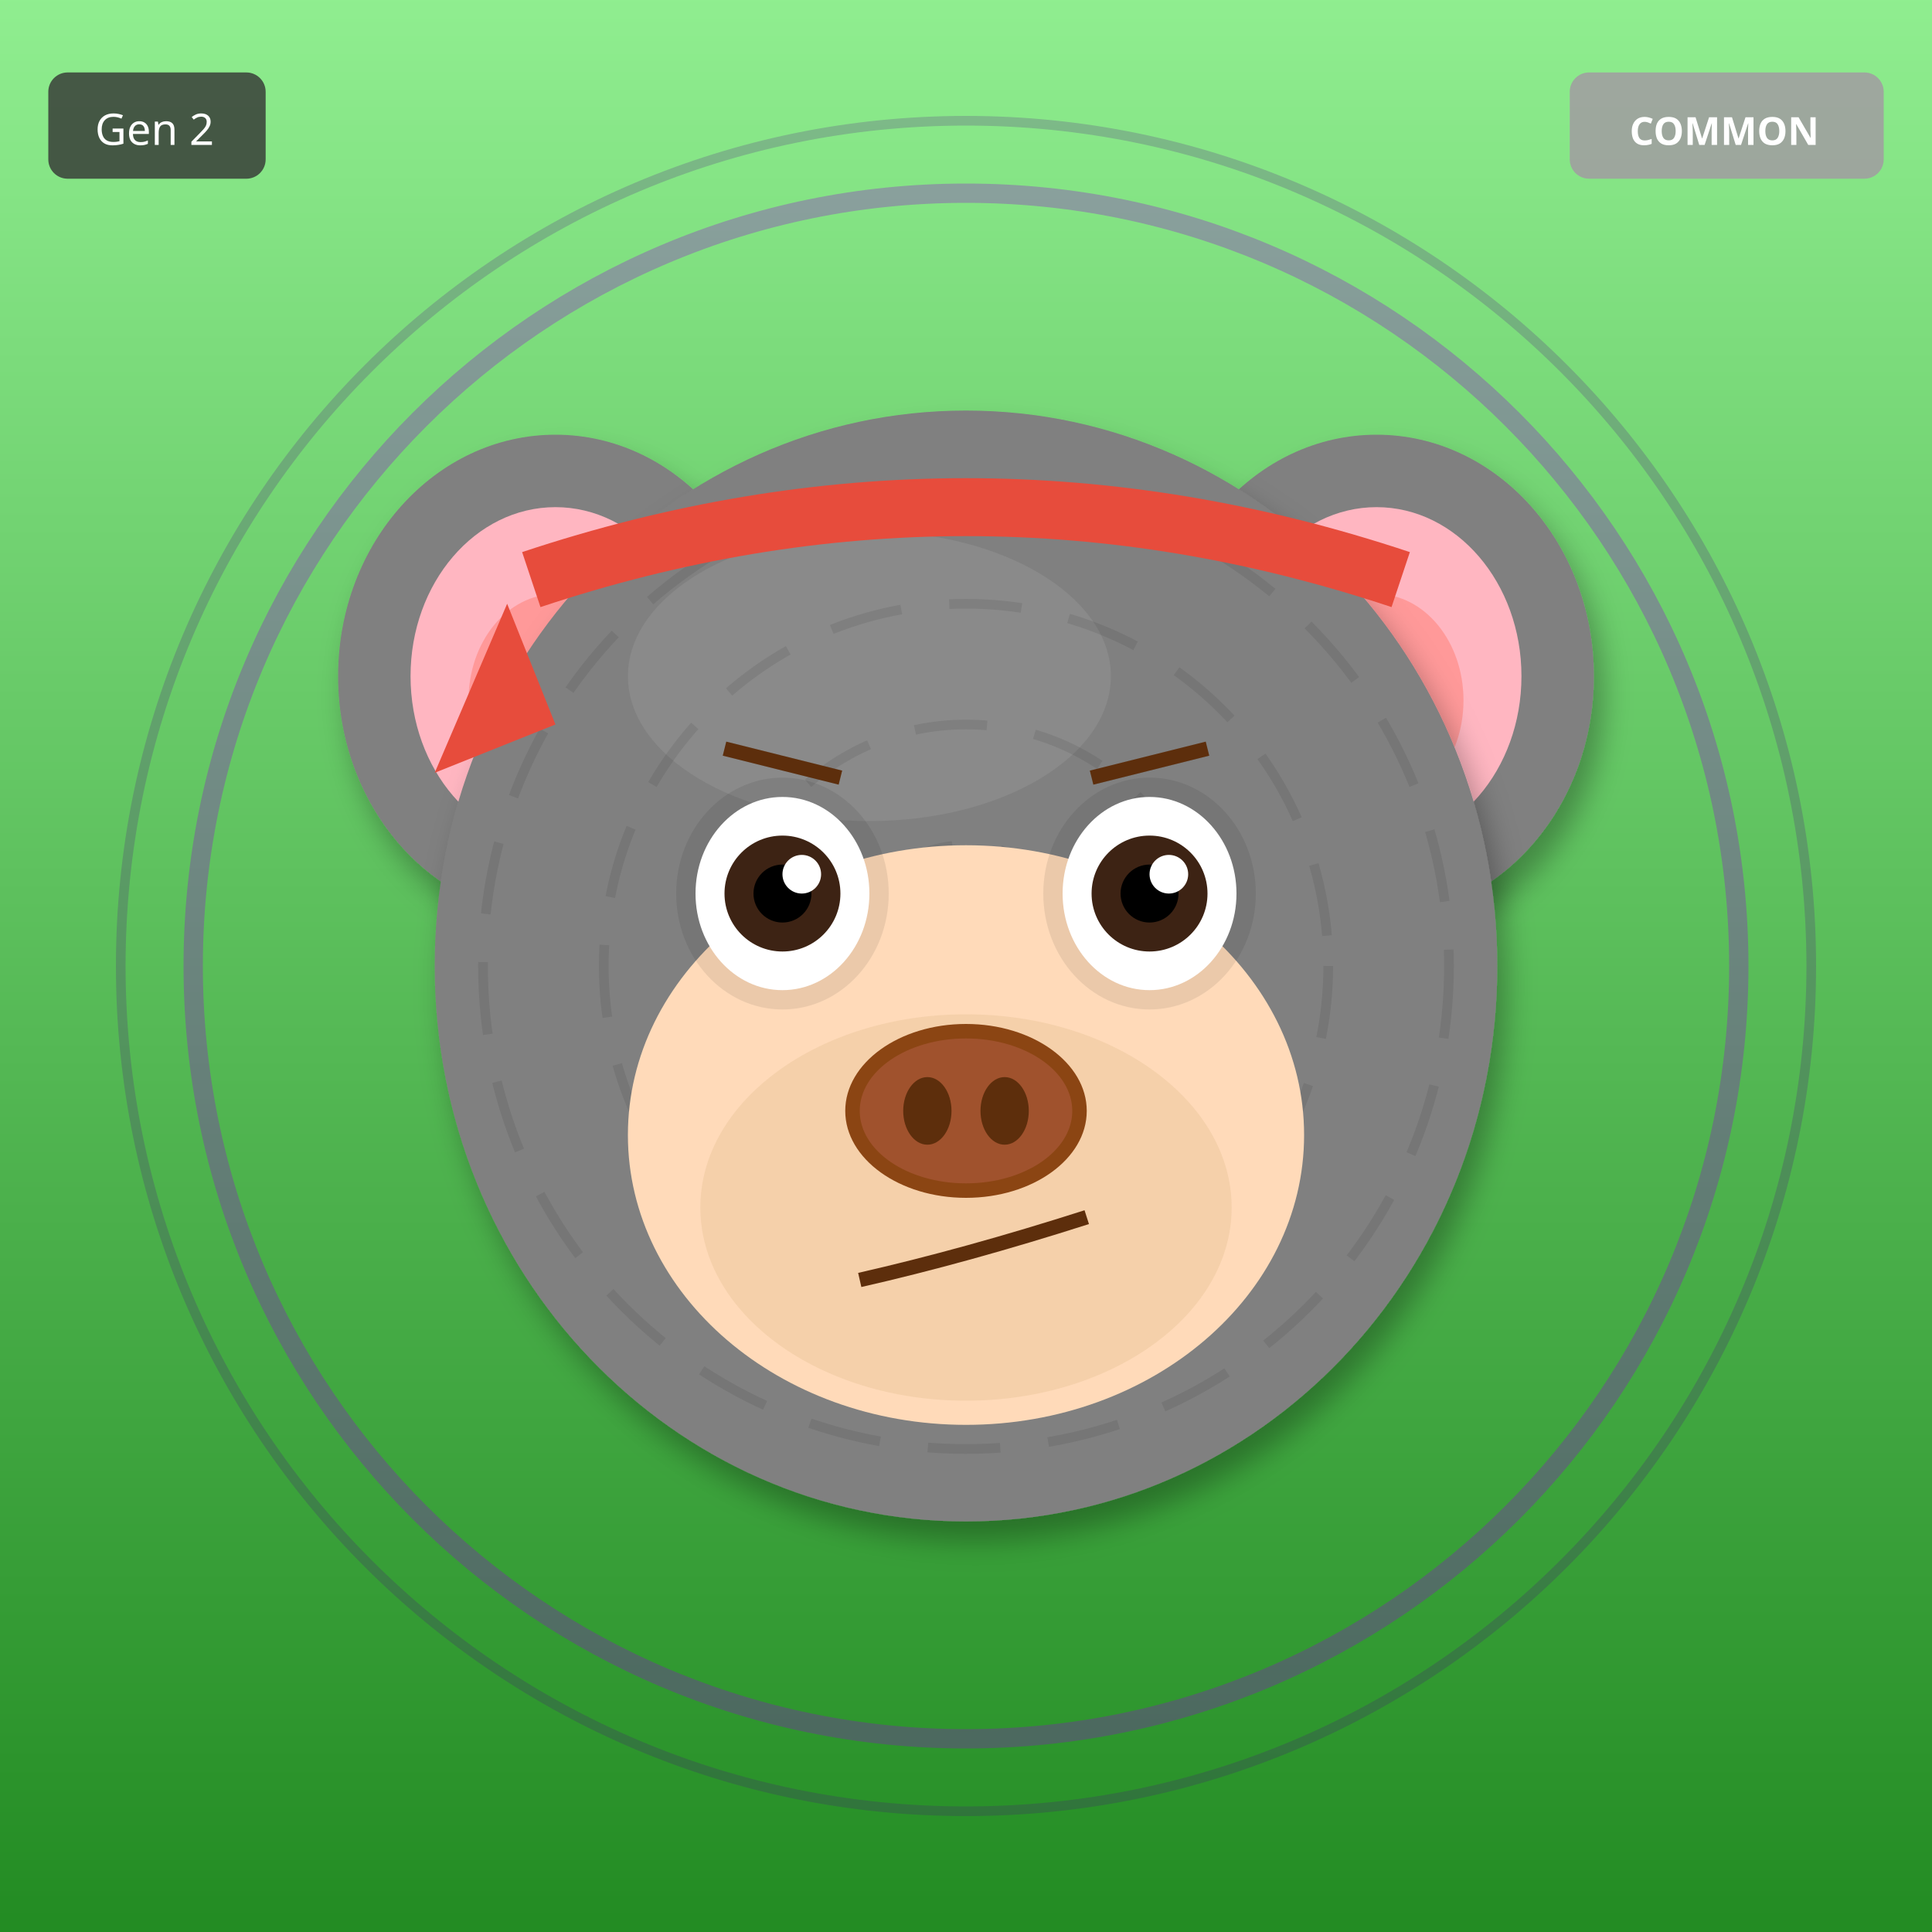
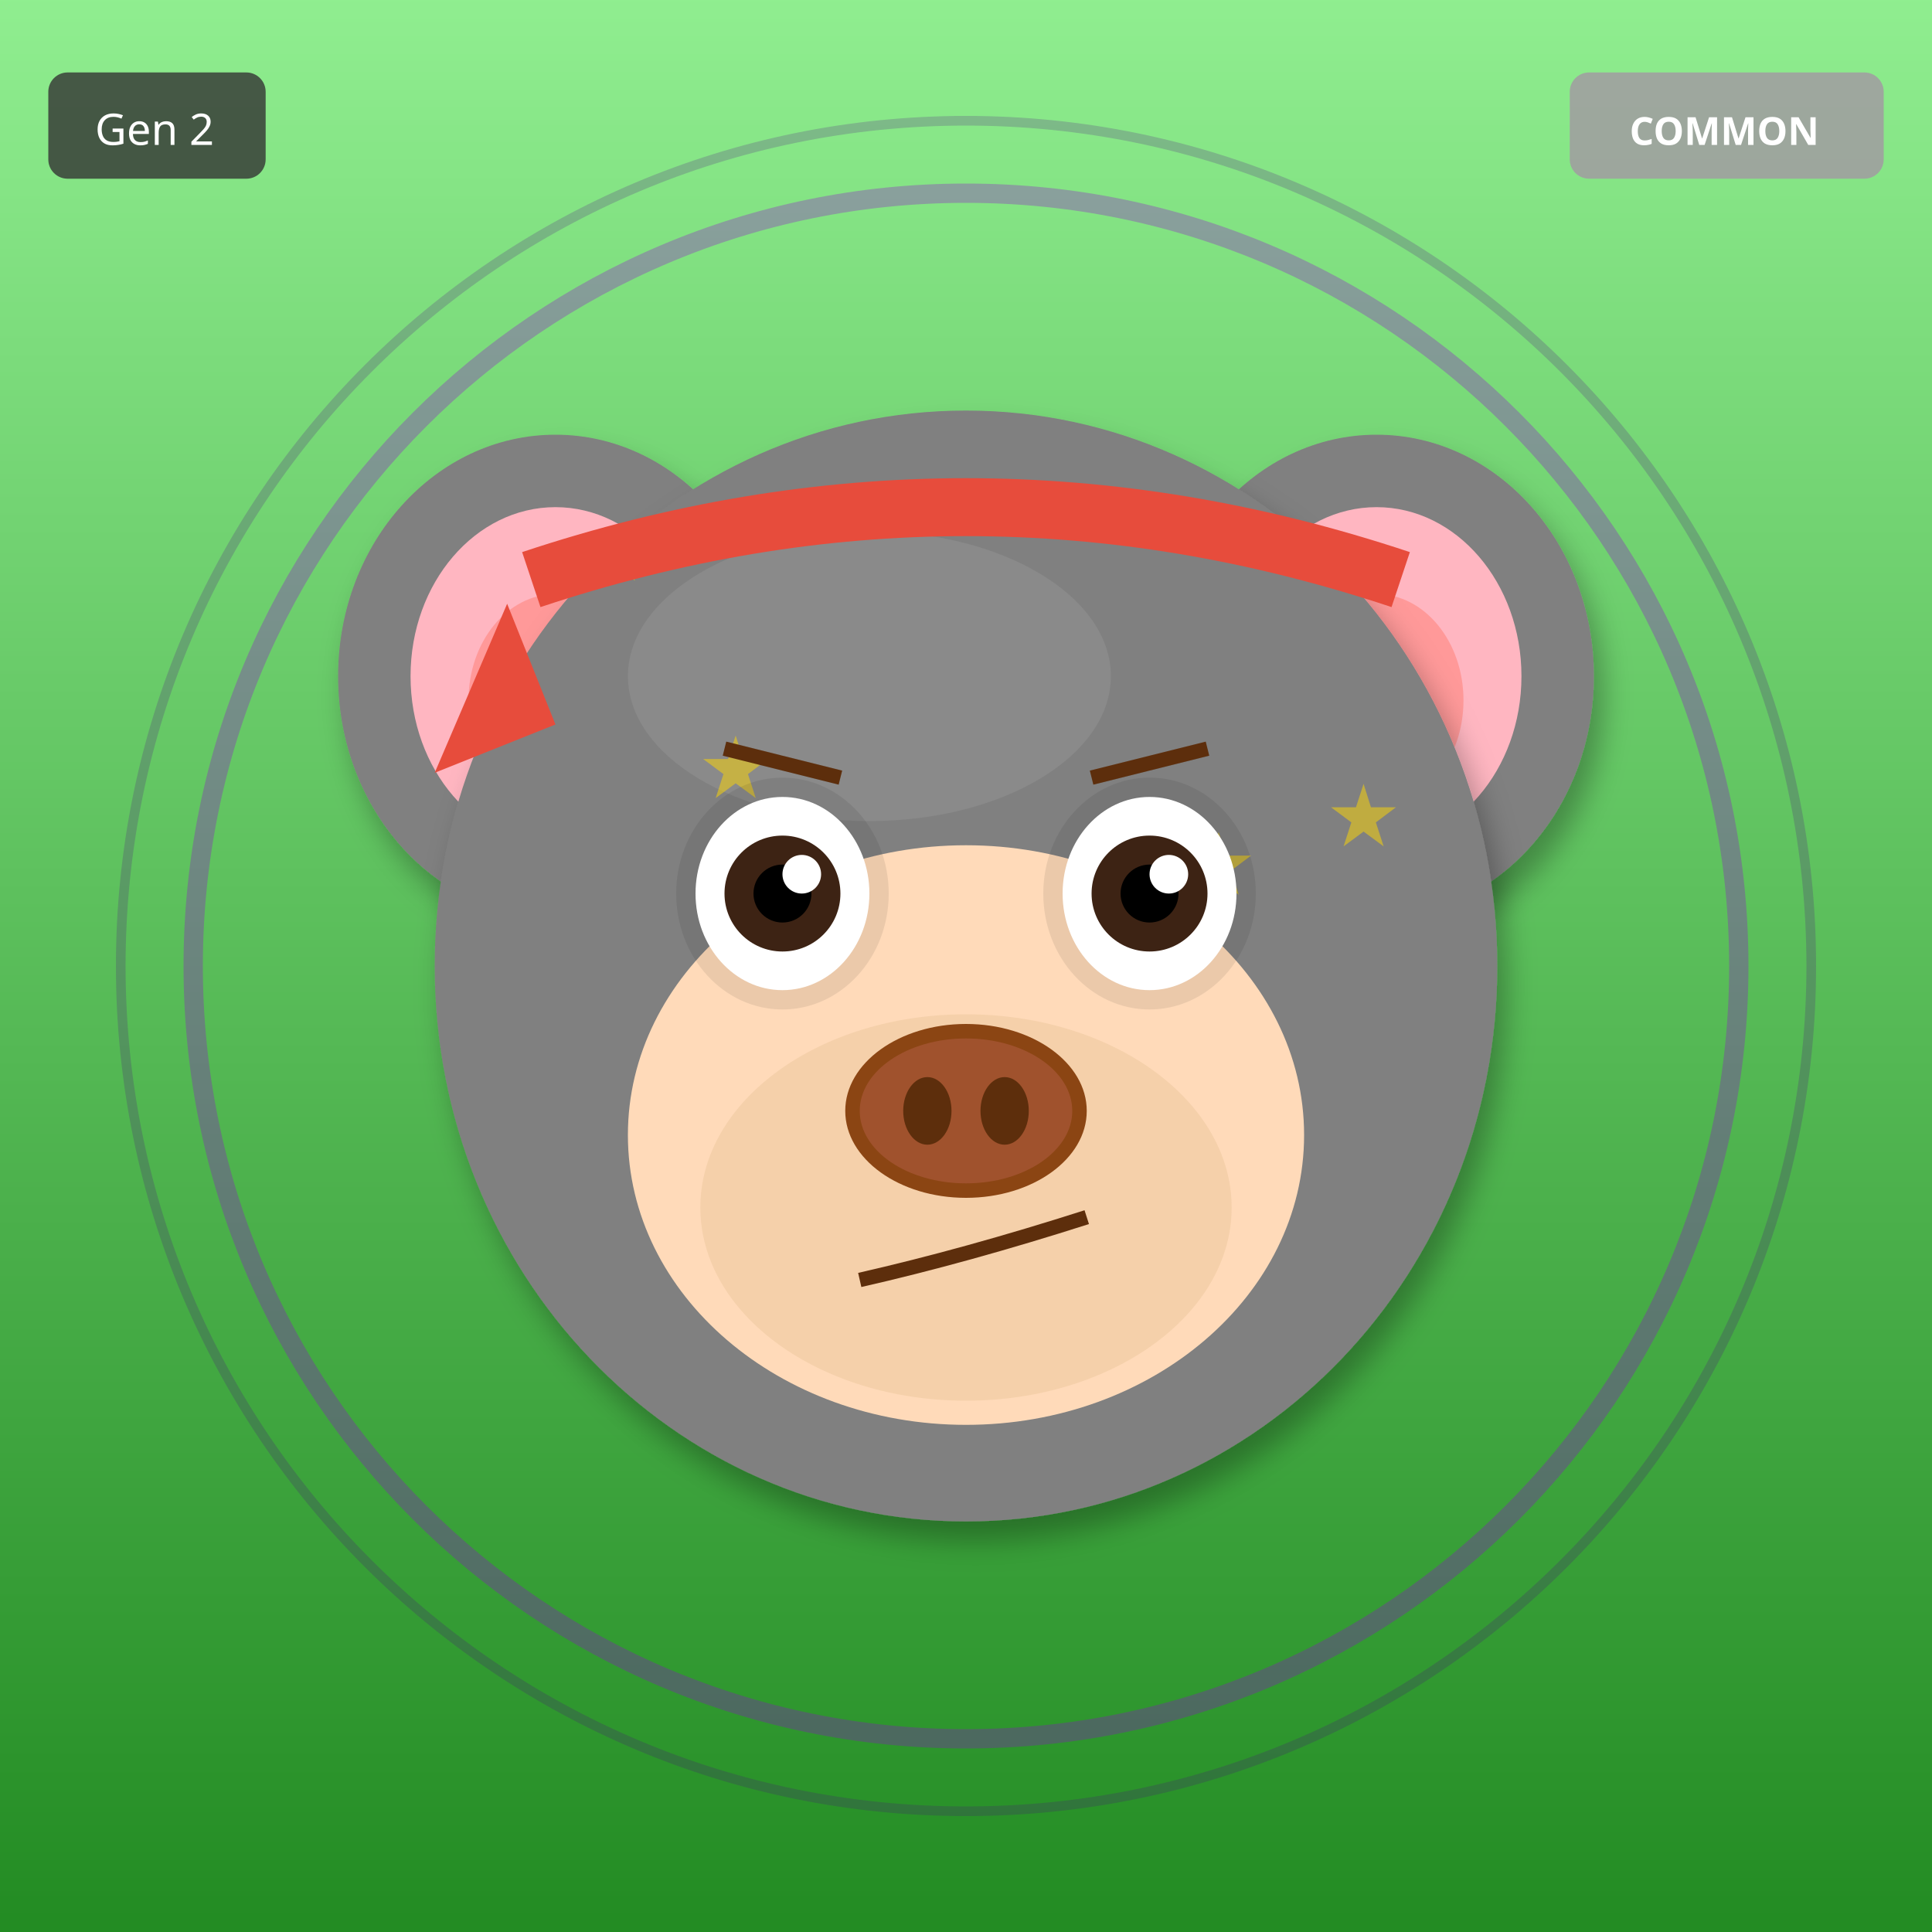
<svg xmlns="http://www.w3.org/2000/svg" width="400" height="400" viewBox="0 0 400 400">
  <defs>
    <filter id="shadow" x="-20%" y="-20%" width="140%" height="140%">
      <feDropShadow dx="2" dy="4" stdDeviation="3" flood-opacity="0.3" />
    </filter>
    <filter id="glow" x="-50%" y="-50%" width="200%" height="200%">
      <feGaussianBlur stdDeviation="8" result="blur" />
      <feMerge>
        <feMergeNode in="blur" />
        <feMergeNode in="SourceGraphic" />
      </feMerge>
    </filter>
    <linearGradient id="rainbow-body" x1="0%" y1="0%" x2="100%" y2="100%">
      <stop offset="0%" stop-color="#FF6B6B" />
      <stop offset="25%" stop-color="#FFE66D" />
      <stop offset="50%" stop-color="#4ECDC4" />
      <stop offset="75%" stop-color="#45B7D1" />
      <stop offset="100%" stop-color="#DDA0DD" />
    </linearGradient>
    <radialGradient id="galaxy-body" cx="30%" cy="30%">
      <stop offset="0%" stop-color="#E6E6FA" />
      <stop offset="50%" stop-color="#9370DB" />
      <stop offset="100%" stop-color="#1A0033" />
    </radialGradient>
    <linearGradient id="holo-body" x1="0%" y1="0%" x2="100%" y2="100%">
      <stop offset="0%" stop-color="#FF00FF" />
      <stop offset="50%" stop-color="#00FFFF" />
      <stop offset="100%" stop-color="#FFFF00" />
    </linearGradient>
    <linearGradient id="sky-gradient" x1="0%" y1="0%" x2="0%" y2="100%">
      <stop offset="0%" stop-color="#87CEEB" />
      <stop offset="100%" stop-color="#E0F4FF" />
    </linearGradient>
    <linearGradient id="grass-gradient" x1="0%" y1="0%" x2="0%" y2="100%">
      <stop offset="0%" stop-color="#90EE90" />
      <stop offset="100%" stop-color="#228B22" />
    </linearGradient>
    <linearGradient id="sunset-gradient" x1="0%" y1="0%" x2="0%" y2="100%">
      <stop offset="0%" stop-color="#FF6B6B" />
      <stop offset="50%" stop-color="#FFE66D" />
      <stop offset="100%" stop-color="#4ECDC4" />
    </linearGradient>
    <linearGradient id="aurora-gradient" x1="0%" y1="0%" x2="100%" y2="100%">
      <stop offset="0%" stop-color="#0D1B2A" />
      <stop offset="30%" stop-color="#00FF7F" />
      <stop offset="70%" stop-color="#FF00FF" />
      <stop offset="100%" stop-color="#0D1B2A" />
    </linearGradient>
    <radialGradient id="multiverse-gradient" cx="50%" cy="50%">
      <stop offset="0%" stop-color="#FFD700" />
      <stop offset="40%" stop-color="#FF00FF" />
      <stop offset="70%" stop-color="#00FFFF" />
      <stop offset="100%" stop-color="#000" />
    </radialGradient>
    <linearGradient id="rift-gradient" x1="0%" y1="0%" x2="100%" y2="100%">
      <stop offset="0%" stop-color="#000" />
      <stop offset="30%" stop-color="#9400D3" />
      <stop offset="50%" stop-color="#00FFFF" />
      <stop offset="70%" stop-color="#9400D3" />
      <stop offset="100%" stop-color="#000" />
    </linearGradient>
    <linearGradient id="heaven-gradient" x1="0%" y1="0%" x2="0%" y2="100%">
      <stop offset="0%" stop-color="#FFF" />
      <stop offset="50%" stop-color="#FFD700" stop-opacity="0.3" />
      <stop offset="100%" stop-color="#F0F8FF" />
    </linearGradient>
    <clipPath id="head-clip">
      <ellipse cx="200" cy="200" rx="110" ry="115" />
    </clipPath>
  </defs>
  <rect width="400" height="400" fill="url(#grass-gradient)" />
  <circle cx="200" cy="200" r="160" fill="none" stroke="#9400D3" stroke-width="4" opacity="0.3" />
  <circle cx="200" cy="200" r="175" fill="none" stroke="#4B0082" stroke-width="2" opacity="0.2" />
  <ellipse cx="115" cy="140" rx="45" ry="50" fill="#808080" filter="url(#shadow)" />
  <ellipse cx="115" cy="140" rx="30" ry="35" fill="#FFB6C1" />
  <ellipse cx="115" cy="145" rx="18" ry="22" fill="#FF9999" />
  <ellipse cx="285" cy="140" rx="45" ry="50" fill="#808080" filter="url(#shadow)" />
  <ellipse cx="285" cy="140" rx="30" ry="35" fill="#FFB6C1" />
  <ellipse cx="285" cy="145" rx="18" ry="22" fill="#FF9999" />
  <ellipse cx="200" cy="200" rx="110" ry="115" fill="#808080" filter="url(#shadow)" />
  <ellipse cx="180" cy="140" rx="50" ry="30" fill="#A0A0A0" opacity="0.3" />
  <g clip-path="url(#head-clip)">
-     <circle cx="200" cy="200" r="100" fill="none" stroke="#000" stroke-width="2" opacity="0.08" stroke-dasharray="15,10" />
-     <circle cx="200" cy="200" r="75" fill="none" stroke="#000" stroke-width="2" opacity="0.08" stroke-dasharray="15,10" />
-     <circle cx="200" cy="200" r="50" fill="none" stroke="#000" stroke-width="2" opacity="0.08" stroke-dasharray="15,10" />
-     <circle cx="200" cy="200" r="25" fill="none" stroke="#000" stroke-width="2" opacity="0.08" stroke-dasharray="15,10" />
+     <text x="120" y="120" font-size="18" fill="#FFD700" opacity="0.5">★</text>
+     <text x="215" y="195" font-size="18" fill="#FFD700" opacity="0.5">★</text>
+     <text x="150" y="270" font-size="18" fill="#FFD700" opacity="0.5">★</text>
+     <text x="245" y="185" font-size="18" fill="#FFD700" opacity="0.5">★</text>
+     <text x="180" y="260" font-size="18" fill="#FFD700" opacity="0.5">★</text>
+     <text x="275" y="175" font-size="18" fill="#FFD700" opacity="0.5">★</text>
+     <text x="210" y="250" font-size="18" fill="#FFD700" opacity="0.5">★</text>
+     <text x="145" y="165" font-size="18" fill="#FFD700" opacity="0.5">★</text>
  </g>
  <ellipse cx="200" cy="235" rx="70" ry="60" fill="#FFDAB9" />
  <ellipse cx="200" cy="250" rx="55" ry="40" fill="#DEB887" opacity="0.3" />
  <ellipse cx="162" cy="185" rx="22" ry="24" fill="#000" opacity="0.08" />
  <ellipse cx="238" cy="185" rx="22" ry="24" fill="#000" opacity="0.08" />
  <ellipse cx="162" cy="185" rx="18" ry="20" fill="white" />
  <circle cx="162" cy="185" r="12" fill="#3D2314" />
  <circle cx="162" cy="185" r="6" fill="#000" />
  <circle cx="166" cy="181" r="4" fill="white" />
  <ellipse cx="238" cy="185" rx="18" ry="20" fill="white" />
  <circle cx="238" cy="185" r="12" fill="#3D2314" />
  <circle cx="238" cy="185" r="6" fill="#000" />
  <circle cx="242" cy="181" r="4" fill="white" />
  <g>
    <ellipse cx="200" cy="230" rx="25" ry="18" fill="#8B4513" />
    <ellipse cx="200" cy="230" rx="22" ry="15" fill="#A0522D" />
    <ellipse cx="192" cy="230" rx="5" ry="7" fill="#5D2E0C" />
    <ellipse cx="208" cy="230" rx="5" ry="7" fill="#5D2E0C" />
  </g>
  <path d="M178 265 Q200 260 225 252" stroke="#5D2E0C" stroke-width="3" fill="none" />
  <line x1="150" y1="155" x2="174" y2="161" stroke="#5D2E0C" stroke-width="3" />
  <line x1="226" y1="161" x2="250" y2="155" stroke="#5D2E0C" stroke-width="3" />
  <path d="M110 120 Q200 90 290 120" stroke="#E74C3C" stroke-width="12" fill="none" />
  <polygon points="105,125 90,160 115,150" fill="#E74C3C" />
  <g transform="translate(325, 15)">
    <rect width="65" height="22" rx="4" fill="#A0A0A0" opacity="0.9" />
    <text x="32" y="15" font-size="8" fill="#FFF" text-anchor="middle" font-family="sans-serif" font-weight="bold">COMMON</text>
  </g>
  <g transform="translate(10, 15)">
    <rect width="45" height="22" rx="4" fill="#333" opacity="0.8" />
    <text x="22" y="15" font-size="9" fill="#FFF" text-anchor="middle" font-family="sans-serif">Gen 2</text>
  </g>
</svg>
